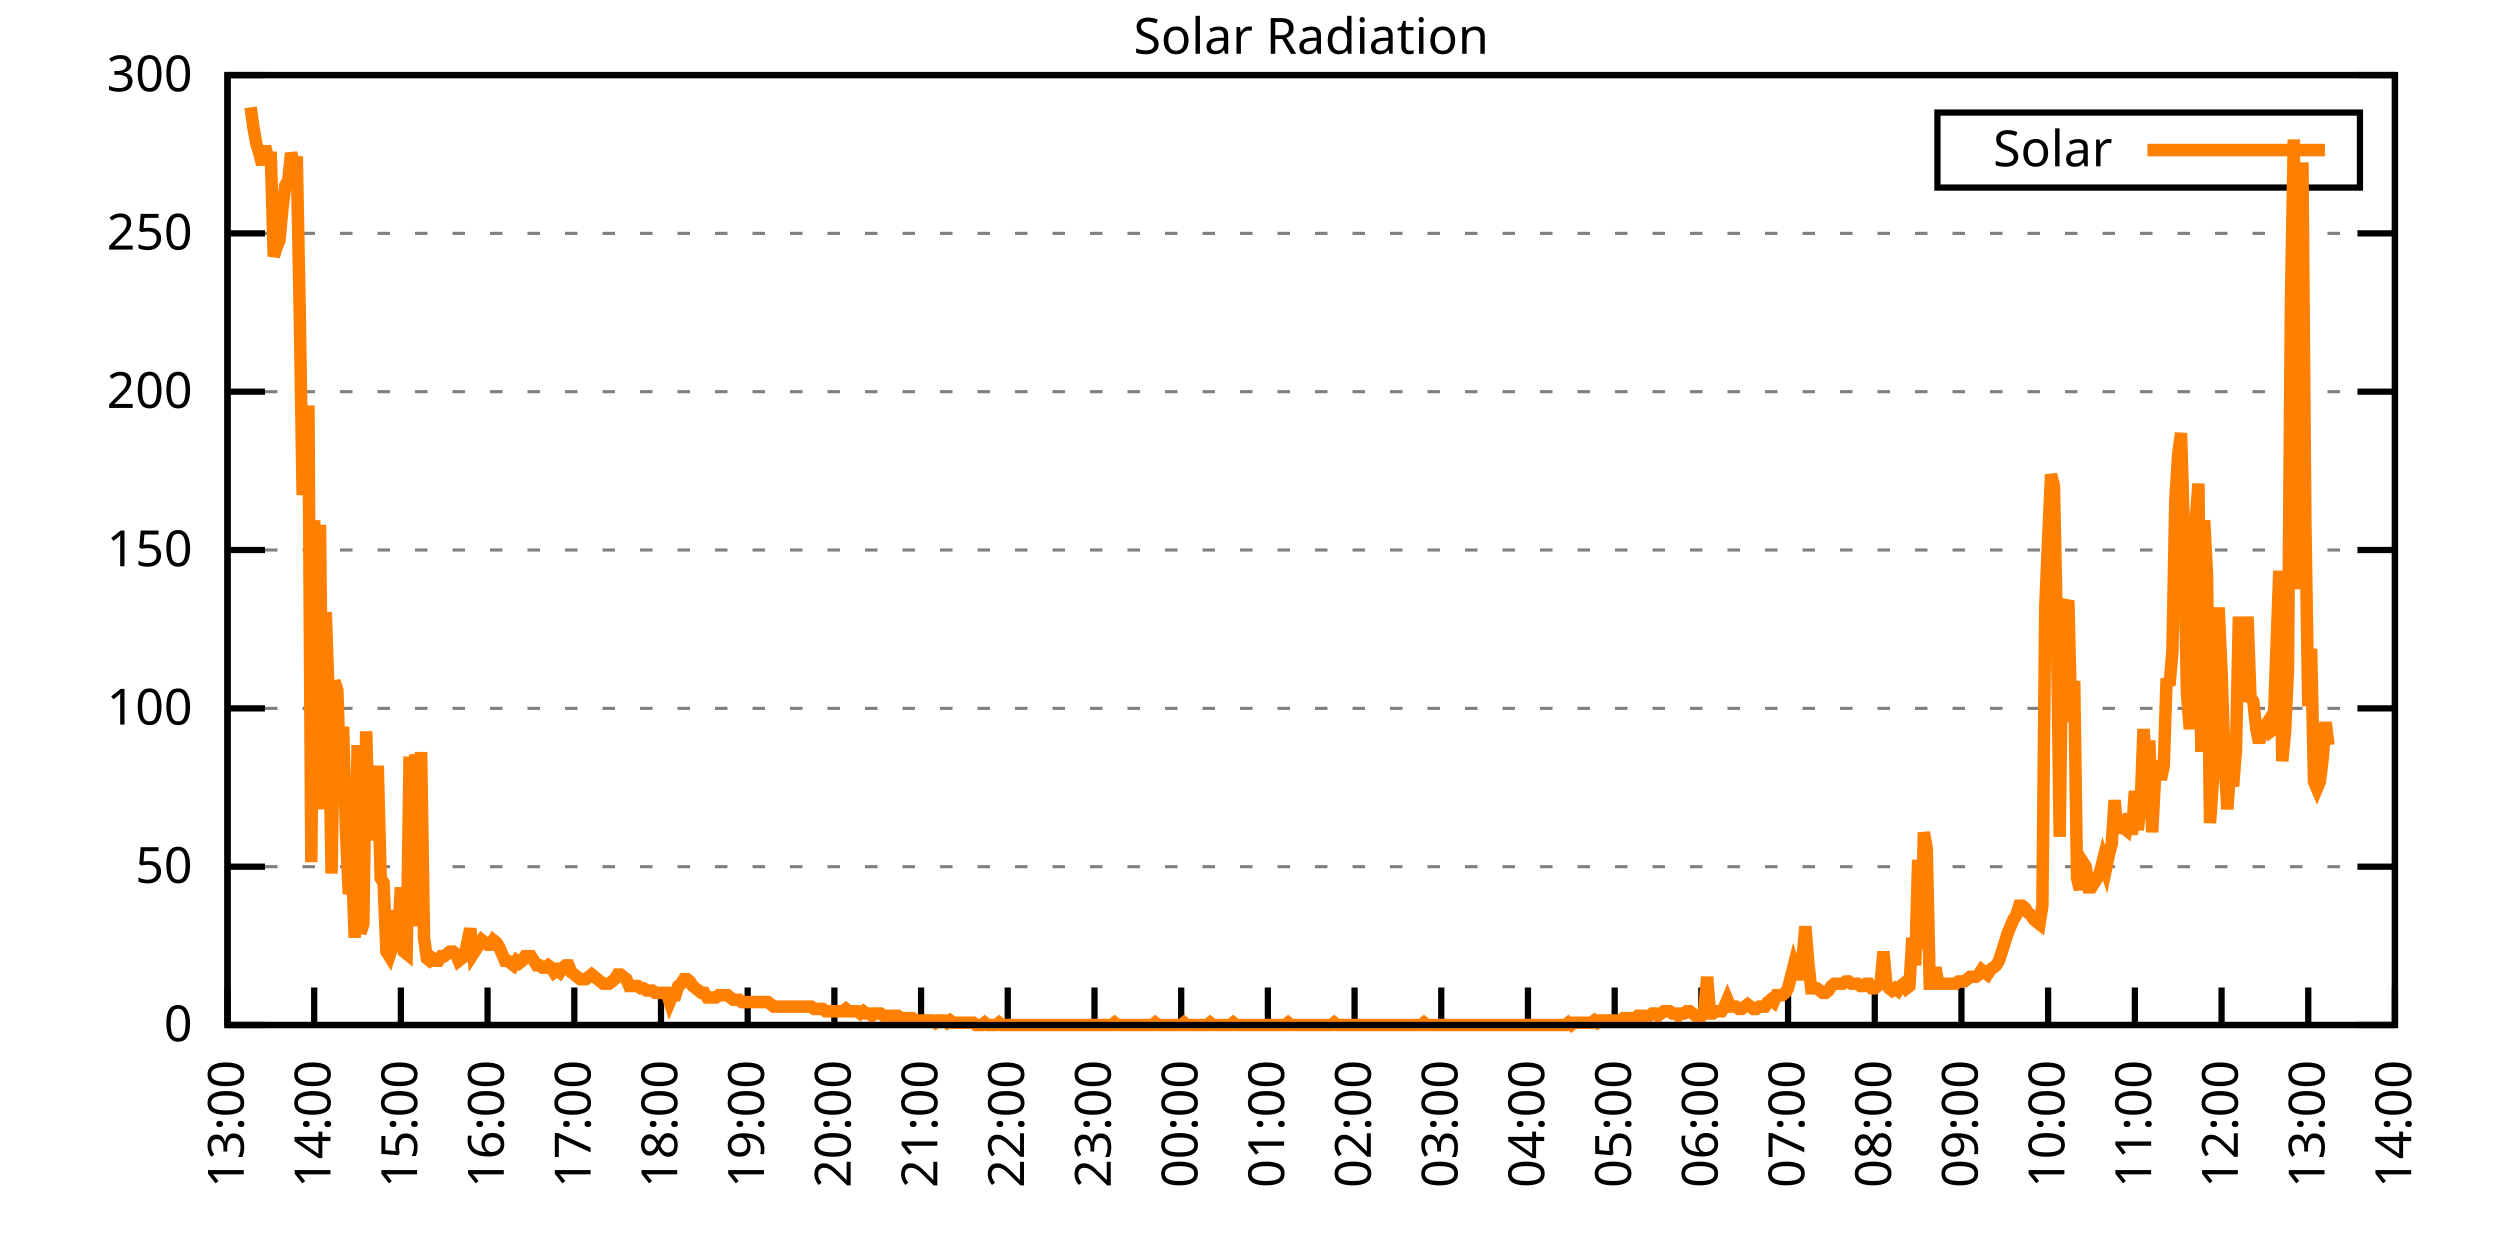
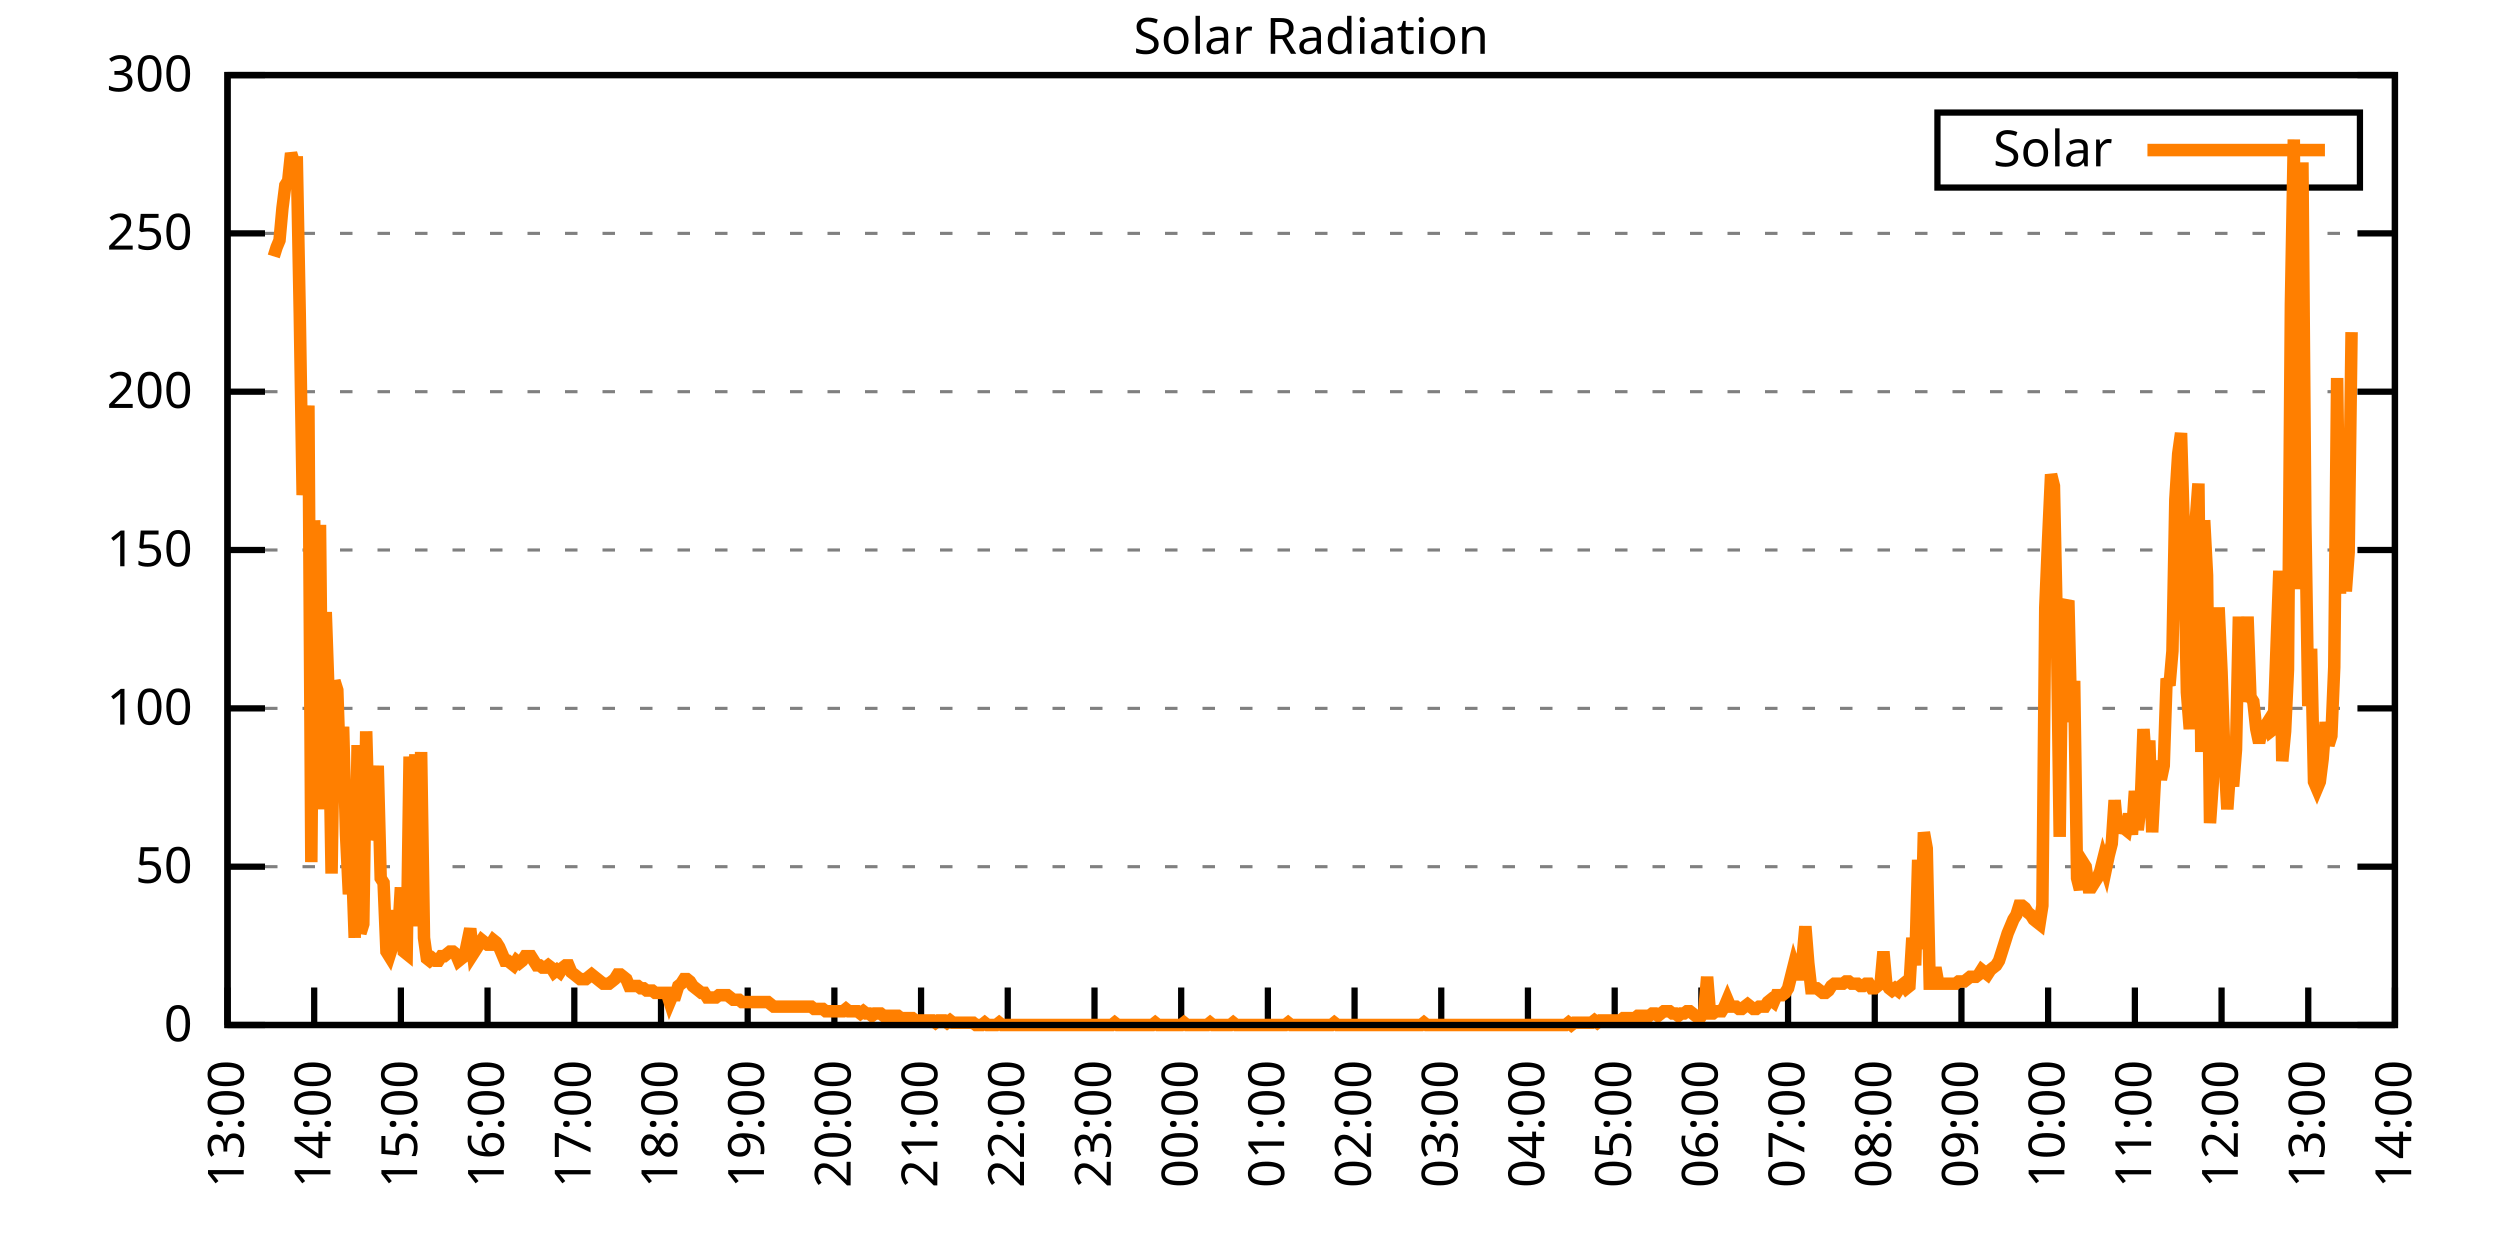
<svg xmlns="http://www.w3.org/2000/svg" xmlns:xlink="http://www.w3.org/1999/xlink" width="400" height="200" viewBox="0 0 400 200">
  <g id="gnuplot_canvas">
    <rect x="0" y="0" width="400" height="200" fill="none" />
    <defs>
      <circle id="gpDot" r="0.5" stroke-width="0.5" stroke="currentColor" />
      <path id="gpPt0" stroke-width="0.333" stroke="currentColor" d="M-1,0 h2 M0,-1 v2" />
      <path id="gpPt1" stroke-width="0.333" stroke="currentColor" d="M-1,-1 L1,1 M1,-1 L-1,1" />
      <path id="gpPt2" stroke-width="0.333" stroke="currentColor" d="M-1,0 L1,0 M0,-1 L0,1 M-1,-1 L1,1 M-1,1 L1,-1" />
      <rect id="gpPt3" stroke-width="0.333" stroke="currentColor" x="-1" y="-1" width="2" height="2" />
      <rect id="gpPt4" stroke-width="0.333" stroke="currentColor" fill="currentColor" x="-1" y="-1" width="2" height="2" />
      <circle id="gpPt5" stroke-width="0.333" stroke="currentColor" cx="0" cy="0" r="1" />
      <use xlink:href="#gpPt5" id="gpPt6" fill="currentColor" stroke="none" />
      <path id="gpPt7" stroke-width="0.333" stroke="currentColor" d="M0,-1.33 L-1.33,0.67 L1.33,0.67 z" />
      <use xlink:href="#gpPt7" id="gpPt8" fill="currentColor" stroke="none" />
      <use xlink:href="#gpPt7" id="gpPt9" stroke="currentColor" transform="rotate(180)" />
      <use xlink:href="#gpPt9" id="gpPt10" fill="currentColor" stroke="none" />
      <use xlink:href="#gpPt3" id="gpPt11" stroke="currentColor" transform="rotate(45)" />
      <use xlink:href="#gpPt11" id="gpPt12" fill="currentColor" stroke="none" />
      <path id="gpPt13" stroke-width="0.333" stroke="currentColor" d="M0,1.330 L1.265,0.411 L0.782,-1.067 L-0.782,-1.076 L-1.265,0.411 z" />
      <use xlink:href="#gpPt13" id="gpPt14" fill="currentColor" stroke="none" />
      <filter id="textbox" filterUnits="objectBoundingBox" x="0" y="0" height="1" width="1">
        <feFlood flood-color="white" flood-opacity="1" result="bgnd" />
        <feComposite in="SourceGraphic" in2="bgnd" operator="atop" />
      </filter>
      <filter id="greybox" filterUnits="objectBoundingBox" x="0" y="0" height="1" width="1">
        <feFlood flood-color="lightgrey" flood-opacity="1" result="grey" />
        <feComposite in="SourceGraphic" in2="grey" operator="atop" />
      </filter>
    </defs>
    <g fill="none" color="white" stroke="currentColor" stroke-width="1.00" stroke-linecap="butt" stroke-linejoin="miter">
</g>
    <g fill="none" color="black" stroke="currentColor" stroke-width="1.00" stroke-linecap="butt" stroke-linejoin="miter">
      <g stroke="none" shape-rendering="crispEdges">
        <polygon fill="rgb(255, 255, 255)" points="36.40,164.00 383.18,164.00 383.18,12.02 36.40,12.02 " />
      </g>
    </g>
    <g fill="none" color="black" stroke="currentColor" stroke-width="1.00" stroke-linecap="butt" stroke-linejoin="miter">
</g>
    <g fill="none" color="black" stroke="black" stroke-width="0.50" stroke-linecap="butt" stroke-linejoin="miter">
</g>
    <g fill="none" color="gray" stroke="currentColor" stroke-width="0.50" stroke-linecap="butt" stroke-linejoin="miter">
      <path stroke="gray" stroke-dasharray="2,4" class="gridline" d="M36.40,164.00 L383.19,164.00  " />
    </g>
    <g fill="none" color="gray" stroke="gray" stroke-width="1.00" stroke-linecap="butt" stroke-linejoin="miter">
</g>
    <g fill="none" color="black" stroke="currentColor" stroke-width="1.00" stroke-linecap="butt" stroke-linejoin="miter">
      <path stroke="black" d="M36.40,164.00 L42.40,164.00 M383.19,164.00 L377.19,164.00  " />
      <g transform="translate(30.80,166.60)" stroke="none" fill="black" font-family="Sans" font-size="8.00" text-anchor="end">
        <text>
          <tspan font-family="Sans"> 0</tspan>
        </text>
      </g>
    </g>
    <g fill="none" color="black" stroke="currentColor" stroke-width="1.00" stroke-linecap="butt" stroke-linejoin="miter">
</g>
    <g fill="none" color="black" stroke="black" stroke-width="0.50" stroke-linecap="butt" stroke-linejoin="miter">
</g>
    <g fill="none" color="gray" stroke="currentColor" stroke-width="0.50" stroke-linecap="butt" stroke-linejoin="miter">
      <path stroke="gray" stroke-dasharray="2,4" class="gridline" d="M36.40,138.67 L383.19,138.67  " />
    </g>
    <g fill="none" color="gray" stroke="gray" stroke-width="1.00" stroke-linecap="butt" stroke-linejoin="miter">
</g>
    <g fill="none" color="black" stroke="currentColor" stroke-width="1.00" stroke-linecap="butt" stroke-linejoin="miter">
      <path stroke="black" d="M36.40,138.67 L42.40,138.67 M383.19,138.67 L377.19,138.67  " />
      <g transform="translate(30.80,141.27)" stroke="none" fill="black" font-family="Sans" font-size="8.00" text-anchor="end">
        <text>
          <tspan font-family="Sans"> 50</tspan>
        </text>
      </g>
    </g>
    <g fill="none" color="black" stroke="currentColor" stroke-width="1.00" stroke-linecap="butt" stroke-linejoin="miter">
</g>
    <g fill="none" color="black" stroke="black" stroke-width="0.50" stroke-linecap="butt" stroke-linejoin="miter">
</g>
    <g fill="none" color="gray" stroke="currentColor" stroke-width="0.50" stroke-linecap="butt" stroke-linejoin="miter">
      <path stroke="gray" stroke-dasharray="2,4" class="gridline" d="M36.40,113.34 L383.19,113.34  " />
    </g>
    <g fill="none" color="gray" stroke="gray" stroke-width="1.00" stroke-linecap="butt" stroke-linejoin="miter">
</g>
    <g fill="none" color="black" stroke="currentColor" stroke-width="1.00" stroke-linecap="butt" stroke-linejoin="miter">
      <path stroke="black" d="M36.40,113.34 L42.40,113.34 M383.19,113.34 L377.19,113.34  " />
      <g transform="translate(30.80,115.94)" stroke="none" fill="black" font-family="Sans" font-size="8.00" text-anchor="end">
        <text>
          <tspan font-family="Sans"> 100</tspan>
        </text>
      </g>
    </g>
    <g fill="none" color="black" stroke="currentColor" stroke-width="1.00" stroke-linecap="butt" stroke-linejoin="miter">
</g>
    <g fill="none" color="black" stroke="black" stroke-width="0.50" stroke-linecap="butt" stroke-linejoin="miter">
</g>
    <g fill="none" color="gray" stroke="currentColor" stroke-width="0.50" stroke-linecap="butt" stroke-linejoin="miter">
      <path stroke="gray" stroke-dasharray="2,4" class="gridline" d="M36.40,88.00 L383.19,88.00  " />
    </g>
    <g fill="none" color="gray" stroke="gray" stroke-width="1.00" stroke-linecap="butt" stroke-linejoin="miter">
</g>
    <g fill="none" color="black" stroke="currentColor" stroke-width="1.00" stroke-linecap="butt" stroke-linejoin="miter">
      <path stroke="black" d="M36.40,88.00 L42.40,88.00 M383.19,88.00 L377.19,88.00  " />
      <g transform="translate(30.80,90.60)" stroke="none" fill="black" font-family="Sans" font-size="8.00" text-anchor="end">
        <text>
          <tspan font-family="Sans"> 150</tspan>
        </text>
      </g>
    </g>
    <g fill="none" color="black" stroke="currentColor" stroke-width="1.00" stroke-linecap="butt" stroke-linejoin="miter">
</g>
    <g fill="none" color="black" stroke="black" stroke-width="0.50" stroke-linecap="butt" stroke-linejoin="miter">
</g>
    <g fill="none" color="gray" stroke="currentColor" stroke-width="0.50" stroke-linecap="butt" stroke-linejoin="miter">
      <path stroke="gray" stroke-dasharray="2,4" class="gridline" d="M36.40,62.67 L383.19,62.67  " />
    </g>
    <g fill="none" color="gray" stroke="gray" stroke-width="1.00" stroke-linecap="butt" stroke-linejoin="miter">
</g>
    <g fill="none" color="black" stroke="currentColor" stroke-width="1.00" stroke-linecap="butt" stroke-linejoin="miter">
      <path stroke="black" d="M36.40,62.67 L42.40,62.67 M383.19,62.67 L377.19,62.67  " />
      <g transform="translate(30.80,65.27)" stroke="none" fill="black" font-family="Sans" font-size="8.00" text-anchor="end">
        <text>
          <tspan font-family="Sans"> 200</tspan>
        </text>
      </g>
    </g>
    <g fill="none" color="black" stroke="currentColor" stroke-width="1.00" stroke-linecap="butt" stroke-linejoin="miter">
</g>
    <g fill="none" color="black" stroke="black" stroke-width="0.50" stroke-linecap="butt" stroke-linejoin="miter">
</g>
    <g fill="none" color="gray" stroke="currentColor" stroke-width="0.50" stroke-linecap="butt" stroke-linejoin="miter">
      <path stroke="gray" stroke-dasharray="2,4" class="gridline" d="M36.40,37.34 L383.19,37.34  " />
    </g>
    <g fill="none" color="gray" stroke="gray" stroke-width="1.00" stroke-linecap="butt" stroke-linejoin="miter">
</g>
    <g fill="none" color="black" stroke="currentColor" stroke-width="1.00" stroke-linecap="butt" stroke-linejoin="miter">
      <path stroke="black" d="M36.40,37.34 L42.40,37.34 M383.19,37.34 L377.19,37.34  " />
      <g transform="translate(30.80,39.94)" stroke="none" fill="black" font-family="Sans" font-size="8.00" text-anchor="end">
        <text>
          <tspan font-family="Sans"> 250</tspan>
        </text>
      </g>
    </g>
    <g fill="none" color="black" stroke="currentColor" stroke-width="1.00" stroke-linecap="butt" stroke-linejoin="miter">
</g>
    <g fill="none" color="black" stroke="black" stroke-width="0.50" stroke-linecap="butt" stroke-linejoin="miter">
</g>
    <g fill="none" color="gray" stroke="currentColor" stroke-width="0.50" stroke-linecap="butt" stroke-linejoin="miter">
      <path stroke="gray" stroke-dasharray="2,4" class="gridline" d="M36.40,12.01 L383.19,12.01  " />
    </g>
    <g fill="none" color="gray" stroke="gray" stroke-width="1.00" stroke-linecap="butt" stroke-linejoin="miter">
</g>
    <g fill="none" color="black" stroke="currentColor" stroke-width="1.00" stroke-linecap="butt" stroke-linejoin="miter">
      <path stroke="black" d="M36.40,12.01 L42.40,12.01 M383.19,12.01 L377.19,12.01  " />
      <g transform="translate(30.80,14.61)" stroke="none" fill="black" font-family="Sans" font-size="8.00" text-anchor="end">
        <text>
          <tspan font-family="Sans"> 300</tspan>
        </text>
      </g>
    </g>
    <g fill="none" color="black" stroke="currentColor" stroke-width="1.00" stroke-linecap="butt" stroke-linejoin="miter">
      <path stroke="black" d="M36.40,164.00 L36.40,158.00  " />
      <g transform="translate(39.00,169.60) rotate(270.00)" stroke="none" fill="black" font-family="Sans" font-size="8.00" text-anchor="end">
        <text>
          <tspan font-family="Sans">13:00</tspan>
        </text>
      </g>
    </g>
    <g fill="none" color="black" stroke="currentColor" stroke-width="1.00" stroke-linecap="butt" stroke-linejoin="miter">
      <path stroke="black" d="M50.27,164.00 L50.27,158.00  " />
      <g transform="translate(52.87,169.60) rotate(270.00)" stroke="none" fill="black" font-family="Sans" font-size="8.00" text-anchor="end">
        <text>
          <tspan font-family="Sans">14:00</tspan>
        </text>
      </g>
    </g>
    <g fill="none" color="black" stroke="currentColor" stroke-width="1.00" stroke-linecap="butt" stroke-linejoin="miter">
      <path stroke="black" d="M64.14,164.00 L64.14,158.00  " />
      <g transform="translate(66.74,169.60) rotate(270.00)" stroke="none" fill="black" font-family="Sans" font-size="8.00" text-anchor="end">
        <text>
          <tspan font-family="Sans">15:00</tspan>
        </text>
      </g>
    </g>
    <g fill="none" color="black" stroke="currentColor" stroke-width="1.00" stroke-linecap="butt" stroke-linejoin="miter">
      <path stroke="black" d="M78.01,164.00 L78.01,158.00  " />
      <g transform="translate(80.61,169.60) rotate(270.00)" stroke="none" fill="black" font-family="Sans" font-size="8.00" text-anchor="end">
        <text>
          <tspan font-family="Sans">16:00</tspan>
        </text>
      </g>
    </g>
    <g fill="none" color="black" stroke="currentColor" stroke-width="1.00" stroke-linecap="butt" stroke-linejoin="miter">
      <path stroke="black" d="M91.89,164.00 L91.89,158.00  " />
      <g transform="translate(94.49,169.60) rotate(270.00)" stroke="none" fill="black" font-family="Sans" font-size="8.00" text-anchor="end">
        <text>
          <tspan font-family="Sans">17:00</tspan>
        </text>
      </g>
    </g>
    <g fill="none" color="black" stroke="currentColor" stroke-width="1.00" stroke-linecap="butt" stroke-linejoin="miter">
      <path stroke="black" d="M105.76,164.00 L105.76,158.00  " />
      <g transform="translate(108.36,169.60) rotate(270.00)" stroke="none" fill="black" font-family="Sans" font-size="8.00" text-anchor="end">
        <text>
          <tspan font-family="Sans">18:00</tspan>
        </text>
      </g>
    </g>
    <g fill="none" color="black" stroke="currentColor" stroke-width="1.00" stroke-linecap="butt" stroke-linejoin="miter">
      <path stroke="black" d="M119.63,164.00 L119.63,158.00  " />
      <g transform="translate(122.23,169.60) rotate(270.00)" stroke="none" fill="black" font-family="Sans" font-size="8.00" text-anchor="end">
        <text>
          <tspan font-family="Sans">19:00</tspan>
        </text>
      </g>
    </g>
    <g fill="none" color="black" stroke="currentColor" stroke-width="1.00" stroke-linecap="butt" stroke-linejoin="miter">
      <path stroke="black" d="M133.50,164.00 L133.50,158.00  " />
      <g transform="translate(136.10,169.60) rotate(270.00)" stroke="none" fill="black" font-family="Sans" font-size="8.00" text-anchor="end">
        <text>
          <tspan font-family="Sans">20:00</tspan>
        </text>
      </g>
    </g>
    <g fill="none" color="black" stroke="currentColor" stroke-width="1.00" stroke-linecap="butt" stroke-linejoin="miter">
      <path stroke="black" d="M147.37,164.00 L147.37,158.00  " />
      <g transform="translate(149.97,169.60) rotate(270.00)" stroke="none" fill="black" font-family="Sans" font-size="8.00" text-anchor="end">
        <text>
          <tspan font-family="Sans">21:00</tspan>
        </text>
      </g>
    </g>
    <g fill="none" color="black" stroke="currentColor" stroke-width="1.00" stroke-linecap="butt" stroke-linejoin="miter">
      <path stroke="black" d="M161.24,164.00 L161.24,158.00  " />
      <g transform="translate(163.84,169.60) rotate(270.00)" stroke="none" fill="black" font-family="Sans" font-size="8.00" text-anchor="end">
        <text>
          <tspan font-family="Sans">22:00</tspan>
        </text>
      </g>
    </g>
    <g fill="none" color="black" stroke="currentColor" stroke-width="1.00" stroke-linecap="butt" stroke-linejoin="miter">
      <path stroke="black" d="M175.12,164.00 L175.12,158.00  " />
      <g transform="translate(177.72,169.60) rotate(270.00)" stroke="none" fill="black" font-family="Sans" font-size="8.00" text-anchor="end">
        <text>
          <tspan font-family="Sans">23:00</tspan>
        </text>
      </g>
    </g>
    <g fill="none" color="black" stroke="currentColor" stroke-width="1.00" stroke-linecap="butt" stroke-linejoin="miter">
      <path stroke="black" d="M188.99,164.00 L188.99,158.00  " />
      <g transform="translate(191.59,169.60) rotate(270.00)" stroke="none" fill="black" font-family="Sans" font-size="8.00" text-anchor="end">
        <text>
          <tspan font-family="Sans">00:00</tspan>
        </text>
      </g>
    </g>
    <g fill="none" color="black" stroke="currentColor" stroke-width="1.00" stroke-linecap="butt" stroke-linejoin="miter">
      <path stroke="black" d="M202.86,164.00 L202.86,158.00  " />
      <g transform="translate(205.46,169.60) rotate(270.00)" stroke="none" fill="black" font-family="Sans" font-size="8.00" text-anchor="end">
        <text>
          <tspan font-family="Sans">01:00</tspan>
        </text>
      </g>
    </g>
    <g fill="none" color="black" stroke="currentColor" stroke-width="1.00" stroke-linecap="butt" stroke-linejoin="miter">
      <path stroke="black" d="M216.73,164.00 L216.73,158.00  " />
      <g transform="translate(219.33,169.60) rotate(270.00)" stroke="none" fill="black" font-family="Sans" font-size="8.00" text-anchor="end">
        <text>
          <tspan font-family="Sans">02:00</tspan>
        </text>
      </g>
    </g>
    <g fill="none" color="black" stroke="currentColor" stroke-width="1.00" stroke-linecap="butt" stroke-linejoin="miter">
      <path stroke="black" d="M230.60,164.00 L230.60,158.00  " />
      <g transform="translate(233.20,169.60) rotate(270.00)" stroke="none" fill="black" font-family="Sans" font-size="8.00" text-anchor="end">
        <text>
          <tspan font-family="Sans">03:00</tspan>
        </text>
      </g>
    </g>
    <g fill="none" color="black" stroke="currentColor" stroke-width="1.00" stroke-linecap="butt" stroke-linejoin="miter">
      <path stroke="black" d="M244.47,164.00 L244.47,158.00  " />
      <g transform="translate(247.07,169.60) rotate(270.00)" stroke="none" fill="black" font-family="Sans" font-size="8.00" text-anchor="end">
        <text>
          <tspan font-family="Sans">04:00</tspan>
        </text>
      </g>
    </g>
    <g fill="none" color="black" stroke="currentColor" stroke-width="1.00" stroke-linecap="butt" stroke-linejoin="miter">
      <path stroke="black" d="M258.35,164.00 L258.35,158.00  " />
      <g transform="translate(260.95,169.60) rotate(270.00)" stroke="none" fill="black" font-family="Sans" font-size="8.00" text-anchor="end">
        <text>
          <tspan font-family="Sans">05:00</tspan>
        </text>
      </g>
    </g>
    <g fill="none" color="black" stroke="currentColor" stroke-width="1.00" stroke-linecap="butt" stroke-linejoin="miter">
      <path stroke="black" d="M272.22,164.00 L272.22,158.00  " />
      <g transform="translate(274.82,169.60) rotate(270.00)" stroke="none" fill="black" font-family="Sans" font-size="8.00" text-anchor="end">
        <text>
          <tspan font-family="Sans">06:00</tspan>
        </text>
      </g>
    </g>
    <g fill="none" color="black" stroke="currentColor" stroke-width="1.00" stroke-linecap="butt" stroke-linejoin="miter">
      <path stroke="black" d="M286.09,164.00 L286.09,158.00  " />
      <g transform="translate(288.69,169.60) rotate(270.00)" stroke="none" fill="black" font-family="Sans" font-size="8.00" text-anchor="end">
        <text>
          <tspan font-family="Sans">07:00</tspan>
        </text>
      </g>
    </g>
    <g fill="none" color="black" stroke="currentColor" stroke-width="1.00" stroke-linecap="butt" stroke-linejoin="miter">
      <path stroke="black" d="M299.96,164.00 L299.96,158.00  " />
      <g transform="translate(302.56,169.60) rotate(270.00)" stroke="none" fill="black" font-family="Sans" font-size="8.00" text-anchor="end">
        <text>
          <tspan font-family="Sans">08:00</tspan>
        </text>
      </g>
    </g>
    <g fill="none" color="black" stroke="currentColor" stroke-width="1.00" stroke-linecap="butt" stroke-linejoin="miter">
      <path stroke="black" d="M313.83,164.00 L313.83,158.00  " />
      <g transform="translate(316.43,169.60) rotate(270.00)" stroke="none" fill="black" font-family="Sans" font-size="8.00" text-anchor="end">
        <text>
          <tspan font-family="Sans">09:00</tspan>
        </text>
      </g>
    </g>
    <g fill="none" color="black" stroke="currentColor" stroke-width="1.00" stroke-linecap="butt" stroke-linejoin="miter">
      <path stroke="black" d="M327.70,164.00 L327.70,158.00  " />
      <g transform="translate(330.30,169.60) rotate(270.00)" stroke="none" fill="black" font-family="Sans" font-size="8.00" text-anchor="end">
        <text>
          <tspan font-family="Sans">10:00</tspan>
        </text>
      </g>
    </g>
    <g fill="none" color="black" stroke="currentColor" stroke-width="1.00" stroke-linecap="butt" stroke-linejoin="miter">
      <path stroke="black" d="M341.58,164.00 L341.58,158.00  " />
      <g transform="translate(344.18,169.60) rotate(270.00)" stroke="none" fill="black" font-family="Sans" font-size="8.00" text-anchor="end">
        <text>
          <tspan font-family="Sans">11:00</tspan>
        </text>
      </g>
    </g>
    <g fill="none" color="black" stroke="currentColor" stroke-width="1.00" stroke-linecap="butt" stroke-linejoin="miter">
      <path stroke="black" d="M355.45,164.00 L355.45,158.00  " />
      <g transform="translate(358.05,169.60) rotate(270.00)" stroke="none" fill="black" font-family="Sans" font-size="8.00" text-anchor="end">
        <text>
          <tspan font-family="Sans">12:00</tspan>
        </text>
      </g>
    </g>
    <g fill="none" color="black" stroke="currentColor" stroke-width="1.00" stroke-linecap="butt" stroke-linejoin="miter">
      <path stroke="black" d="M369.32,164.00 L369.32,158.00  " />
      <g transform="translate(371.92,169.60) rotate(270.00)" stroke="none" fill="black" font-family="Sans" font-size="8.00" text-anchor="end">
        <text>
          <tspan font-family="Sans">13:00</tspan>
        </text>
      </g>
    </g>
    <g fill="none" color="black" stroke="currentColor" stroke-width="1.00" stroke-linecap="butt" stroke-linejoin="miter">
      <path stroke="black" d="M383.19,164.00 L383.19,158.00  " />
      <g transform="translate(385.79,169.60) rotate(270.00)" stroke="none" fill="black" font-family="Sans" font-size="8.00" text-anchor="end">
        <text>
          <tspan font-family="Sans">14:00</tspan>
        </text>
      </g>
    </g>
    <g fill="none" color="black" stroke="currentColor" stroke-width="1.00" stroke-linecap="butt" stroke-linejoin="miter">
</g>
    <g fill="none" color="black" stroke="currentColor" stroke-width="1.00" stroke-linecap="butt" stroke-linejoin="miter">
      <path stroke="black" d="M36.40,12.01 L36.40,164.00 L383.19,164.00 L383.19,12.01 L36.40,12.01 Z  " />
    </g>
    <g fill="none" color="black" stroke="currentColor" stroke-width="1.00" stroke-linecap="butt" stroke-linejoin="miter">
</g>
    <g fill="none" color="black" stroke="currentColor" stroke-width="1.00" stroke-linecap="butt" stroke-linejoin="miter">
      <path stroke="black" d="M309.99,30.01 L309.99,18.01 L377.59,18.01 L377.59,30.01 L309.99,30.01 Z  " />
    </g>
    <g id="Solar_Radiation_plot_1">
      <g fill="none" color="white" stroke="black" stroke-width="2.00" stroke-linecap="butt" stroke-linejoin="miter">
</g>
      <g fill="none" color="black" stroke="currentColor" stroke-width="2.00" stroke-linecap="butt" stroke-linejoin="miter">
        <g transform="translate(337.99,26.61)" stroke="none" fill="black" font-family="Sans" font-size="8.00" text-anchor="end">
          <text>
            <tspan font-family="Sans">Solar</tspan>
          </text>
        </g>
      </g>
      <g fill="none" color="black" stroke="currentColor" stroke-width="2.00" stroke-linecap="butt" stroke-linejoin="miter">
-         <path stroke="rgb(255, 127,   0)" d="M343.59,24.01 L371.99,24.01 M40.10,17.17 L40.56,20.47 L41.02,23.04 L41.49,24.51 L41.95,26.35 L42.41,23.41   L42.87,25.25 L43.34,25.25 L43.80,41.03 L44.26,39.56 L44.72,38.46 L45.19,33.32 L45.65,29.65 L46.11,28.92   L46.57,24.51 L47.03,25.98 L47.50,25.98 L47.96,50.21 L48.42,79.21 L48.88,73.33 L49.35,64.89 L49.81,137.94   L50.27,83.24 L50.73,113.34 L51.20,83.98 L51.66,129.49 L52.12,97.93 L52.58,111.14 L53.05,139.77 L53.51,108.94   L53.97,110.41 L54.43,124.36 L54.90,116.28 L55.36,133.53 L55.82,143.08 L56.28,136.84 L56.75,150.05 L57.21,119.22   L57.67,149.32 L58.13,147.85 L58.59,117.01 L59.06,134.27 L59.52,132.80 L59.98,129.86 L60.44,122.52 L60.91,140.51   L61.37,141.24 L61.83,152.25 L62.29,152.99 L62.76,151.52 L63.22,145.65 L63.68,150.05 L64.14,141.98 L64.61,152.25   L65.07,152.62 L65.53,121.05 L65.99,136.10 L66.46,120.69 L66.92,148.22 L67.38,120.32 L67.84,150.05 L68.30,153.35   L68.77,153.72 L69.23,153.35 L69.69,153.72 L70.15,153.72 L70.62,152.99 L71.08,152.99 L71.54,152.62 L72.00,152.25   L72.47,152.25 L72.93,152.62 L73.39,153.72 L73.85,153.35 L74.32,152.99 L74.78,150.79 L75.24,148.58 L75.70,152.62   L76.17,151.89 L76.63,151.15 L77.09,150.42 L77.55,150.79 L78.01,151.15 L78.48,151.15 L78.94,150.42 L79.40,150.79   L79.86,151.52 L80.33,152.62 L80.79,153.72 L81.25,153.72 L81.71,154.09 L82.18,154.46 L82.64,153.72 L83.10,154.09   L83.56,153.72 L84.03,152.99 L84.49,152.99 L84.95,152.99 L85.41,153.72 L85.88,154.46 L86.34,154.46 L86.80,154.82   L87.26,154.82 L87.72,154.46 L88.19,154.82 L88.65,155.56 L89.11,155.19 L89.57,155.56 L90.04,154.82 L90.50,154.46   L90.96,154.46 L91.42,155.56 L91.89,155.92 L92.35,156.29 L92.81,156.66 L93.27,156.66 L93.74,156.66 L94.20,156.29   L94.66,155.92 L95.12,156.29 L95.59,156.66 L96.05,157.03 L96.51,157.39 L96.97,157.39 L97.44,157.39 L97.90,157.03   L98.36,156.66 L98.82,155.92 L99.28,155.92 L99.75,156.29 L100.21,156.66 L100.67,157.76 L101.13,157.76 L101.60,157.76   L102.06,157.76 L102.52,158.13 L102.98,158.13 L103.45,158.49 L103.91,158.49 L104.37,158.49 L104.83,158.86 L105.30,158.86   L105.76,158.86 L106.22,158.86 L106.68,158.86 L107.15,160.33 L107.61,159.23 L108.07,159.23 L108.53,157.76 L108.99,157.39   L109.46,156.66 L109.92,156.66 L110.38,157.03 L110.84,157.76 L111.31,158.13 L111.77,158.49 L112.23,158.86 L112.69,158.86   L113.16,159.60 L113.62,159.60 L114.08,159.60 L114.54,159.60 L115.01,159.23 L115.47,159.23 L115.93,159.23 L116.39,159.23   L116.86,159.60 L117.32,159.96 L117.78,159.96 L118.24,159.96 L118.70,160.33 L119.17,160.33 L119.63,160.33 L120.09,160.33   L120.55,160.33 L121.02,160.33 L121.48,160.33 L121.94,160.33 L122.40,160.33 L122.87,160.33 L123.33,160.70 L123.79,161.06   L124.25,161.06 L124.72,161.06 L125.18,161.06 L125.64,161.06 L126.10,161.06 L126.57,161.06 L127.03,161.06 L127.49,161.06   L127.95,161.06 L128.41,161.06 L128.88,161.06 L129.34,161.06 L129.80,161.06 L130.26,161.43 L130.73,161.43 L131.19,161.43   L131.65,161.43 L132.11,161.80 L132.58,161.80 L133.04,161.80 L133.50,161.80 L133.96,161.80 L134.43,161.80 L134.89,161.80   L135.35,161.43 L135.81,161.80 L136.28,161.80 L136.74,161.80 L137.20,161.80 L137.66,162.16 L138.13,161.80 L138.59,162.16   L139.05,162.16 L139.51,162.53 L139.97,162.16 L140.44,162.16 L140.90,162.16 L141.36,162.53 L141.82,162.53 L142.29,162.53   L142.75,162.53 L143.21,162.53 L143.67,162.53 L144.14,162.90 L144.60,162.90 L145.06,162.90 L145.52,162.90 L145.99,162.90   L146.45,163.27 L146.91,163.27 L147.37,163.27 L147.84,163.27 L148.30,163.27 L148.76,163.27 L149.22,163.27 L149.68,163.63   L150.15,163.27 L150.61,163.27 L151.07,163.27 L151.53,163.63 L152.00,163.27 L152.46,163.63 L152.92,163.63 L153.38,163.63   L153.85,163.63 L154.31,163.63 L154.77,163.63 L155.23,163.63 L155.70,163.63 L156.16,164.00 L156.62,164.00 L157.08,164.00   L157.55,163.63 L158.01,164.00 L158.47,164.00 L158.93,164.00 L159.39,164.00 L159.86,163.63 L160.32,164.00 L160.78,164.00   L161.24,164.00 L161.71,164.00 L162.17,164.00 L162.63,164.00 L163.09,164.00 L163.56,164.00 L164.02,164.00 L164.48,164.00   L164.94,164.00 L165.41,164.00 L165.87,164.00 L166.33,164.00 L166.79,164.00 L167.26,164.00 L167.72,164.00 L168.18,164.00   L168.64,164.00 L169.10,164.00 L169.57,164.00 L170.03,164.00 L170.49,164.00 L170.95,164.00 L171.42,164.00 L171.88,164.00   L172.34,164.00 L172.80,164.00 L173.27,164.00 L173.73,164.00 L174.19,164.00 L174.65,164.00 L175.12,164.00 L175.58,164.00   L176.04,164.00 L176.50,164.00 L176.97,164.00 L177.43,164.00 L177.89,164.00 L178.35,163.63 L178.82,164.00 L179.28,164.00   L179.74,164.00 L180.20,164.00 L180.66,164.00 L181.13,164.00 L181.59,164.00 L182.05,164.00 L182.51,164.00 L182.98,164.00   L183.44,164.00 L183.90,164.00 L184.36,164.00 L184.83,163.63 L185.29,164.00 L185.75,164.00 L186.21,164.00 L186.68,164.00   L187.14,164.00 L187.60,164.00 L188.06,164.00 L188.53,164.00 L188.99,164.00 L189.45,163.63 L189.91,164.00 L190.37,164.00   L190.84,164.00 L191.30,164.00 L191.76,164.00 L192.22,164.00 L192.69,164.00 L193.15,164.00 L193.61,163.63 L194.07,164.00   L194.54,164.00 L195.00,164.00 L195.46,164.00 L195.92,164.00 L196.39,164.00 L196.85,164.00 L197.31,163.63 L197.77,164.00   L198.24,164.00 L198.70,164.00 L199.16,164.00 L199.62,164.00 L200.08,164.00 L200.55,164.00 L201.01,164.00 L201.47,164.00   L201.93,164.00 L202.40,164.00 L202.86,164.00 L203.32,164.00 L203.78,164.00 L204.25,164.00 L204.71,164.00 L205.17,164.00   L205.63,164.00 L206.10,163.63 L206.56,164.00 L207.02,164.00 L207.48,164.00 L207.95,164.00 L208.41,164.00 L208.87,164.00   L209.33,164.00 L209.80,164.00 L210.26,164.00 L210.72,164.00 L211.18,164.00 L211.64,164.00 L212.11,164.00 L212.57,164.00   L213.03,164.00 L213.49,163.63 L213.96,164.00 L214.42,164.00 L214.88,164.00 L215.34,164.00 L215.81,164.00 L216.27,164.00   L216.73,164.00 L217.19,164.00 L217.66,164.00 L218.12,164.00 L218.58,164.00 L219.04,164.00 L219.51,164.00 L219.97,164.00   L220.43,164.00 L220.89,164.00 L221.35,164.00 L221.82,164.00 L222.28,164.00 L222.74,164.00 L223.20,164.00 L223.67,164.00   L224.13,164.00 L224.59,164.00 L225.05,164.00 L225.52,164.00 L225.98,164.00 L226.44,164.00 L226.90,164.00 L227.37,164.00   L227.83,163.63 L228.29,164.00 L228.75,164.00 L229.22,164.00 L229.68,164.00 L230.14,164.00 L230.60,164.00 L231.06,164.00   L231.53,164.00 L231.99,164.00 L232.45,164.00 L232.91,164.00 L233.38,164.00 L233.84,164.00 L234.30,164.00 L234.76,164.00   L235.23,164.00 L235.69,164.00 L236.15,164.00 L236.61,164.00 L237.08,164.00 L237.54,164.00 L238.00,164.00 L238.46,164.00   L238.93,164.00 L239.39,164.00 L239.85,164.00 L240.31,164.00 L240.77,164.00 L241.24,164.00 L241.70,164.00 L242.16,164.00   L242.62,164.00 L243.09,164.00 L243.55,164.00 L244.01,164.00 L244.47,164.00 L244.94,164.00 L245.40,164.00 L245.86,164.00   L246.32,164.00 L246.79,164.00 L247.25,164.00 L247.71,164.00 L248.17,164.00 L248.64,164.00 L249.10,164.00 L249.56,164.00   L250.02,164.00 L250.49,164.00 L250.95,163.63 L251.41,164.00 L251.87,163.63 L252.33,163.63 L252.80,163.63 L253.26,163.63   L253.72,163.63 L254.18,163.63 L254.65,163.63 L255.11,163.27 L255.57,163.63 L256.03,163.27 L256.50,163.27 L256.96,163.27   L257.42,163.27 L257.88,163.27 L258.35,163.27 L258.81,163.27 L259.27,163.27 L259.73,162.90 L260.20,162.90 L260.66,162.90   L261.12,162.90 L261.58,162.90 L262.04,162.53 L262.51,162.53 L262.97,162.53 L263.43,162.53 L263.89,162.53 L264.36,162.16   L264.82,162.16 L265.28,162.53 L265.74,162.16 L266.21,161.80 L266.67,161.80 L267.13,161.80 L267.59,162.16 L268.06,162.16   L268.52,162.53 L268.98,162.16 L269.44,162.16 L269.91,161.80 L270.37,161.80 L270.83,162.16 L271.29,162.53 L271.75,162.53   L272.22,162.53 L272.68,161.80 L273.14,156.29 L273.60,162.16 L274.07,162.16 L274.53,161.80 L274.99,161.80 L275.45,161.80   L275.92,161.06 L276.38,159.96 L276.84,161.06 L277.30,161.06 L277.77,161.06 L278.23,161.43 L278.69,161.43 L279.15,161.06   L279.62,160.70 L280.08,161.06 L280.54,161.43 L281.00,161.43 L281.46,161.06 L281.93,161.06 L282.39,161.06 L282.85,160.33   L283.31,159.96 L283.78,160.33 L284.24,159.23 L284.70,159.23 L285.16,159.23 L285.63,158.86 L286.09,158.13 L286.55,156.29   L287.01,154.46 L287.48,155.92 L287.94,155.92 L288.40,153.35 L288.86,148.22 L289.33,154.09 L289.79,158.13 L290.25,158.13   L290.71,158.13 L291.18,158.49 L291.64,158.86 L292.10,158.86 L292.56,158.49 L293.02,157.76 L293.49,157.39 L293.95,157.39   L294.41,157.39 L294.87,157.39 L295.34,157.03 L295.80,157.03 L296.26,157.39 L296.72,157.39 L297.19,157.39 L297.65,157.76   L298.11,157.76 L298.57,157.39 L299.04,157.39 L299.50,158.13 L299.96,158.13 L300.42,157.76 L300.89,157.39 L301.35,152.25   L301.81,157.39 L302.27,158.13 L302.73,158.49 L303.20,158.13 L303.66,158.49 L304.12,157.76 L304.58,157.39 L305.05,158.13   L305.51,157.76 L305.97,150.05 L306.43,154.46 L306.90,137.57 L307.36,151.89 L307.82,133.17 L308.28,135.74 L308.75,157.39   L309.21,157.39 L309.67,154.82 L310.13,157.39 L310.60,157.39 L311.06,157.39 L311.52,157.39 L311.98,157.39 L312.44,157.39   L312.91,157.39 L313.37,157.03 L313.83,157.03 L314.29,157.03 L314.76,156.66 L315.22,156.29 L315.68,156.29 L316.14,156.29   L316.61,155.92 L317.07,155.19 L317.53,155.56 L317.99,155.92 L318.46,155.19 L318.92,154.82 L319.38,154.46 L319.84,153.72   L320.31,152.25 L320.77,150.79 L321.23,149.32 L321.69,148.22 L322.15,147.11 L322.62,146.38 L323.08,144.91 L323.54,144.91   L324.00,145.28 L324.47,146.01 L324.93,146.38 L325.39,147.11 L325.85,147.48 L326.32,147.85 L326.78,144.91 L327.24,97.19   L327.70,86.18 L328.17,75.90 L328.63,77.74 L329.09,99.76 L329.55,133.90 L330.02,97.19 L330.48,97.19 L330.94,96.09   L331.40,115.55 L331.87,108.94 L332.33,140.51 L332.79,142.34 L333.25,137.94 L333.71,138.67 L334.18,141.98 L334.64,141.98   L335.10,141.24 L335.56,140.51 L336.03,139.41 L336.49,137.57 L336.95,139.04 L337.41,136.84 L337.88,135.00 L338.34,128.03   L338.80,133.17 L339.26,132.06 L339.73,132.43 L340.19,132.80 L340.65,130.23 L341.11,133.53 L341.58,126.56 L342.04,132.80   L342.50,128.76 L342.96,116.65 L343.42,123.25 L343.89,118.48 L344.35,133.17 L344.81,124.36 L345.27,121.79 L345.74,124.72   L346.20,122.52 L346.66,108.57 L347.12,109.67 L347.59,104.17 L348.05,79.94 L348.51,72.60 L348.97,69.29 L349.44,85.45   L349.90,110.77 L350.36,116.65 L350.82,108.94 L351.29,83.61 L351.75,77.37 L352.21,120.32 L352.67,83.24 L353.13,92.05   L353.60,131.70 L354.06,125.09 L354.52,110.04 L354.98,97.19 L355.45,107.47 L355.91,121.05 L356.37,129.49 L356.83,122.89   L357.30,125.82 L357.76,119.95 L358.22,98.66 L358.68,112.24 L359.15,109.31 L359.61,98.66 L360.07,111.51 L360.53,112.24   L361.00,116.65 L361.46,118.85 L361.92,116.65 L362.38,116.28 L362.84,115.55 L363.31,117.01 L363.77,116.65 L364.23,103.80   L364.69,91.32 L365.16,121.79 L365.62,117.01 L366.08,107.10 L366.54,48.74 L367.01,22.31 L367.47,94.26 L367.93,81.78   L368.39,25.98 L368.86,83.61 L369.32,112.98 L369.78,103.80 L370.24,125.09 L370.71,126.19 L371.17,125.09 L371.63,121.42   L372.09,115.55 L372.56,119.22  " />
+         <path stroke="rgb(255, 127,   0)" d="M343.59,24.01 L371.99,24.01 M43.80,41.03 L44.26,39.56 L44.72,38.46 L45.19,33.32 L45.65,29.65 L46.11,28.92   L46.57,24.51 L47.03,25.98 L47.50,25.98 L47.96,50.21 L48.42,79.21 L48.88,73.33 L49.35,64.89 L49.81,137.94   L50.27,83.24 L50.73,113.34 L51.20,83.98 L51.66,129.49 L52.12,97.93 L52.58,111.14 L53.05,139.77 L53.51,108.94   L53.97,110.41 L54.43,124.36 L54.90,116.28 L55.36,133.53 L55.82,143.08 L56.28,136.84 L56.75,150.05 L57.21,119.22   L57.67,149.32 L58.13,147.85 L58.59,117.01 L59.06,134.27 L59.52,132.80 L59.98,129.86 L60.44,122.52 L60.91,140.51   L61.37,141.24 L61.83,152.25 L62.29,152.99 L62.76,151.52 L63.22,145.65 L63.68,150.05 L64.14,141.98 L64.61,152.25   L65.07,152.62 L65.53,121.05 L65.99,136.10 L66.46,120.69 L66.92,148.22 L67.38,120.32 L67.84,150.05 L68.30,153.35   L68.77,153.72 L69.23,153.35 L69.69,153.72 L70.15,153.72 L70.62,152.99 L71.08,152.99 L71.54,152.62 L72.00,152.25   L72.47,152.25 L72.93,152.62 L73.39,153.72 L73.85,153.35 L74.32,152.99 L74.78,150.79 L75.24,148.58 L75.70,152.62   L76.17,151.89 L76.63,151.15 L77.09,150.42 L77.55,150.79 L78.01,151.15 L78.48,151.15 L78.94,150.42 L79.40,150.79   L79.86,151.52 L80.33,152.62 L80.79,153.72 L81.25,153.72 L81.71,154.09 L82.18,154.46 L82.64,153.72 L83.10,154.09   L83.56,153.72 L84.03,152.99 L84.49,152.99 L84.95,152.99 L85.41,153.72 L85.88,154.46 L86.34,154.46 L86.80,154.82   L87.26,154.82 L87.72,154.46 L88.19,154.82 L88.65,155.56 L89.11,155.19 L89.57,155.56 L90.04,154.82 L90.50,154.46   L90.96,154.46 L91.42,155.56 L91.89,155.92 L92.35,156.29 L92.81,156.66 L93.27,156.66 L93.74,156.66 L94.20,156.29   L94.66,155.92 L95.12,156.29 L95.59,156.66 L96.05,157.03 L96.51,157.39 L96.97,157.39 L97.44,157.39 L97.90,157.03   L98.36,156.66 L98.82,155.92 L99.28,155.92 L99.75,156.29 L100.21,156.66 L100.67,157.76 L101.13,157.76 L101.60,157.76   L102.06,157.76 L102.52,158.13 L102.98,158.13 L103.45,158.49 L103.91,158.49 L104.37,158.49 L104.83,158.86 L105.30,158.86   L105.76,158.86 L106.22,158.86 L106.68,158.86 L107.15,160.33 L107.61,159.23 L108.07,159.23 L108.53,157.76 L108.99,157.39   L109.46,156.66 L109.92,156.66 L110.38,157.03 L110.84,157.76 L111.31,158.13 L111.77,158.49 L112.23,158.86 L112.69,158.86   L113.16,159.60 L113.62,159.60 L114.08,159.60 L114.54,159.60 L115.01,159.23 L115.47,159.23 L115.93,159.23 L116.39,159.23   L116.86,159.60 L117.32,159.96 L117.78,159.96 L118.24,159.96 L118.70,160.33 L119.17,160.33 L119.63,160.33 L120.09,160.33   L120.55,160.33 L121.02,160.33 L121.48,160.33 L121.94,160.33 L122.40,160.33 L122.87,160.33 L123.33,160.70 L123.79,161.06   L124.25,161.06 L124.72,161.06 L125.18,161.06 L125.64,161.06 L126.10,161.06 L126.57,161.06 L127.03,161.06 L127.49,161.06   L127.95,161.06 L128.41,161.06 L128.88,161.06 L129.34,161.06 L129.80,161.06 L130.26,161.43 L130.73,161.43 L131.19,161.43   L131.65,161.43 L132.11,161.80 L132.58,161.80 L133.04,161.80 L133.50,161.80 L133.96,161.80 L134.43,161.80 L134.89,161.80   L135.35,161.43 L135.81,161.80 L136.28,161.80 L136.74,161.80 L137.20,161.80 L137.66,162.16 L138.13,161.80 L138.59,162.16   L139.05,162.16 L139.51,162.53 L139.97,162.16 L140.44,162.16 L140.90,162.16 L141.36,162.53 L141.82,162.53 L142.29,162.53   L142.75,162.53 L143.21,162.53 L143.67,162.53 L144.14,162.90 L144.60,162.90 L145.06,162.90 L145.52,162.90 L145.99,162.90   L146.45,163.27 L146.91,163.27 L147.37,163.27 L147.84,163.27 L148.30,163.27 L148.76,163.27 L149.22,163.27 L149.68,163.63   L150.15,163.27 L150.61,163.27 L151.07,163.27 L151.53,163.63 L152.00,163.27 L152.46,163.63 L152.92,163.63 L153.38,163.63   L153.85,163.63 L154.31,163.63 L154.77,163.63 L155.23,163.63 L155.70,163.63 L156.16,164.00 L156.62,164.00 L157.08,164.00   L157.55,163.63 L158.01,164.00 L158.47,164.00 L158.93,164.00 L159.39,164.00 L159.86,163.63 L160.32,164.00 L160.78,164.00   L161.24,164.00 L161.71,164.00 L162.17,164.00 L162.63,164.00 L163.09,164.00 L163.56,164.00 L164.02,164.00 L164.48,164.00   L164.94,164.00 L165.41,164.00 L165.87,164.00 L166.33,164.00 L166.79,164.00 L167.26,164.00 L167.72,164.00 L168.18,164.00   L168.64,164.00 L169.10,164.00 L169.57,164.00 L170.03,164.00 L170.49,164.00 L170.95,164.00 L171.42,164.00 L171.88,164.00   L172.34,164.00 L172.80,164.00 L173.27,164.00 L173.73,164.00 L174.19,164.00 L174.65,164.00 L175.12,164.00 L175.58,164.00   L176.04,164.00 L176.50,164.00 L176.97,164.00 L177.43,164.00 L177.89,164.00 L178.35,163.63 L178.82,164.00 L179.28,164.00   L179.74,164.00 L180.20,164.00 L180.66,164.00 L181.13,164.00 L181.59,164.00 L182.05,164.00 L182.51,164.00 L182.98,164.00   L183.44,164.00 L183.90,164.00 L184.36,164.00 L184.83,163.63 L185.29,164.00 L185.75,164.00 L186.21,164.00 L186.68,164.00   L187.14,164.00 L187.60,164.00 L188.06,164.00 L188.53,164.00 L188.99,164.00 L189.45,163.63 L189.91,164.00 L190.37,164.00   L190.84,164.00 L191.30,164.00 L191.76,164.00 L192.22,164.00 L192.69,164.00 L193.15,164.00 L193.61,163.63 L194.07,164.00   L194.54,164.00 L195.00,164.00 L195.46,164.00 L195.92,164.00 L196.39,164.00 L196.85,164.00 L197.31,163.63 L197.77,164.00   L198.24,164.00 L198.70,164.00 L199.16,164.00 L199.62,164.00 L200.08,164.00 L200.55,164.00 L201.01,164.00 L201.47,164.00   L201.93,164.00 L202.40,164.00 L202.86,164.00 L203.32,164.00 L203.78,164.00 L204.25,164.00 L204.71,164.00 L205.17,164.00   L205.63,164.00 L206.10,163.63 L206.56,164.00 L207.02,164.00 L207.48,164.00 L207.95,164.00 L208.41,164.00 L208.87,164.00   L209.33,164.00 L209.80,164.00 L210.26,164.00 L210.72,164.00 L211.18,164.00 L211.64,164.00 L212.11,164.00 L212.57,164.00   L213.03,164.00 L213.49,163.63 L213.96,164.00 L214.42,164.00 L214.88,164.00 L215.34,164.00 L215.81,164.00 L216.27,164.00   L216.73,164.00 L217.19,164.00 L217.66,164.00 L218.12,164.00 L218.58,164.00 L219.04,164.00 L219.51,164.00 L219.97,164.00   L220.43,164.00 L220.89,164.00 L221.35,164.00 L221.82,164.00 L222.28,164.00 L222.74,164.00 L223.20,164.00 L223.67,164.00   L224.13,164.00 L224.59,164.00 L225.05,164.00 L225.52,164.00 L225.98,164.00 L226.44,164.00 L226.90,164.00 L227.37,164.00   L227.83,163.63 L228.29,164.00 L228.75,164.00 L229.22,164.00 L229.68,164.00 L230.14,164.00 L230.60,164.00 L231.06,164.00   L231.53,164.00 L231.99,164.00 L232.45,164.00 L232.91,164.00 L233.38,164.00 L233.84,164.00 L234.30,164.00 L234.76,164.00   L235.23,164.00 L235.69,164.00 L236.15,164.00 L236.61,164.00 L237.08,164.00 L237.54,164.00 L238.00,164.00 L238.46,164.00   L238.93,164.00 L239.39,164.00 L239.85,164.00 L240.31,164.00 L240.77,164.00 L241.24,164.00 L241.70,164.00 L242.16,164.00   L242.62,164.00 L243.09,164.00 L243.55,164.00 L244.01,164.00 L244.47,164.00 L244.94,164.00 L245.40,164.00 L245.86,164.00   L246.32,164.00 L246.79,164.00 L247.25,164.00 L247.71,164.00 L248.17,164.00 L248.64,164.00 L249.10,164.00 L249.56,164.00   L250.02,164.00 L250.49,164.00 L250.95,163.63 L251.41,164.00 L251.87,163.63 L252.33,163.63 L252.80,163.63 L253.26,163.63   L253.72,163.63 L254.18,163.63 L254.65,163.63 L255.11,163.27 L255.57,163.63 L256.03,163.27 L256.50,163.27 L256.96,163.27   L257.42,163.27 L257.88,163.27 L258.35,163.27 L258.81,163.27 L259.27,163.27 L259.73,162.90 L260.20,162.90 L260.66,162.90   L261.12,162.90 L261.58,162.90 L262.04,162.53 L262.51,162.53 L262.97,162.53 L263.43,162.53 L263.89,162.53 L264.36,162.16   L264.82,162.16 L265.28,162.53 L265.74,162.16 L266.21,161.80 L266.67,161.80 L267.13,161.80 L267.59,162.16 L268.06,162.16   L268.52,162.53 L268.98,162.16 L269.44,162.16 L269.91,161.80 L270.37,161.80 L270.83,162.16 L271.29,162.53 L271.75,162.53   L272.22,162.53 L272.68,161.80 L273.14,156.29 L273.60,162.16 L274.07,162.16 L274.53,161.80 L274.99,161.80 L275.45,161.80   L275.92,161.06 L276.38,159.96 L276.84,161.06 L277.30,161.06 L277.77,161.06 L278.23,161.43 L278.69,161.43 L279.15,161.06   L279.62,160.70 L280.08,161.06 L280.54,161.43 L281.00,161.43 L281.46,161.06 L281.93,161.06 L282.39,161.06 L282.85,160.33   L283.31,159.96 L283.78,160.33 L284.24,159.23 L284.70,159.23 L285.16,159.23 L285.63,158.86 L286.09,158.13 L286.55,156.29   L287.01,154.46 L287.48,155.92 L287.94,155.92 L288.40,153.35 L288.86,148.22 L289.33,154.09 L289.79,158.13 L290.25,158.13   L290.71,158.13 L291.18,158.49 L291.64,158.86 L292.10,158.86 L292.56,158.49 L293.02,157.76 L293.49,157.39 L293.95,157.39   L294.41,157.39 L294.87,157.39 L295.34,157.03 L295.80,157.03 L296.26,157.39 L296.72,157.39 L297.19,157.39 L297.65,157.76   L298.11,157.76 L298.57,157.39 L299.04,157.39 L299.50,158.13 L299.96,158.13 L300.42,157.76 L300.89,157.39 L301.35,152.25   L301.81,157.39 L302.27,158.13 L302.73,158.49 L303.20,158.13 L303.66,158.49 L304.12,157.76 L304.58,157.39 L305.05,158.13   L305.51,157.76 L305.97,150.05 L306.43,154.46 L306.90,137.57 L307.36,151.89 L307.82,133.17 L308.28,135.74 L308.75,157.39   L309.21,157.39 L309.67,154.82 L310.13,157.39 L310.60,157.39 L311.06,157.39 L311.52,157.39 L311.98,157.39 L312.44,157.39   L312.91,157.39 L313.37,157.03 L313.83,157.03 L314.29,157.03 L314.76,156.66 L315.22,156.29 L315.68,156.29 L316.14,156.29   L316.61,155.92 L317.07,155.19 L317.53,155.56 L317.99,155.92 L318.46,155.19 L318.92,154.82 L319.38,154.46 L319.84,153.72   L320.31,152.25 L320.77,150.79 L321.23,149.32 L321.69,148.22 L322.15,147.11 L322.62,146.38 L323.08,144.91 L323.54,144.91   L324.00,145.28 L324.47,146.01 L324.93,146.38 L325.39,147.11 L325.85,147.48 L326.32,147.85 L326.78,144.91 L327.24,97.19   L327.70,86.18 L328.17,75.90 L328.63,77.74 L329.09,99.76 L329.55,133.90 L330.02,97.19 L330.48,97.19 L330.94,96.09   L331.40,115.55 L331.87,108.94 L332.33,140.51 L332.79,142.34 L333.25,137.94 L333.71,138.67 L334.18,141.98 L334.64,141.98   L335.10,141.24 L335.56,140.51 L336.03,139.41 L336.49,137.57 L336.95,139.04 L337.41,136.84 L337.88,135.00 L338.34,128.03   L338.80,133.17 L339.26,132.06 L339.73,132.43 L340.19,132.80 L340.65,130.23 L341.11,133.53 L341.58,126.56 L342.04,132.80   L342.50,128.76 L342.96,116.65 L343.42,123.25 L343.89,118.48 L344.35,133.17 L344.81,124.36 L345.27,121.79 L345.74,124.72   L346.20,122.52 L346.66,108.57 L347.12,109.67 L347.59,104.17 L348.05,79.94 L348.51,72.60 L348.97,69.29 L349.44,85.45   L349.90,110.77 L350.36,116.65 L350.82,108.94 L351.29,83.61 L351.75,77.37 L352.21,120.32 L352.67,83.24 L353.13,92.05   L353.60,131.70 L354.06,125.09 L354.52,110.04 L354.98,97.19 L355.45,107.47 L355.91,121.05 L356.37,129.49 L356.83,122.89   L357.30,125.82 L357.76,119.95 L358.22,98.66 L358.68,112.24 L359.15,109.31 L359.61,98.66 L360.07,111.51 L360.53,112.24   L361.00,116.65 L361.46,118.85 L361.92,116.65 L362.38,116.28 L362.84,115.55 L363.31,117.01 L363.77,116.65 L364.23,103.80   L364.69,91.32 L365.16,121.79 L365.62,117.01 L366.08,107.10 L366.54,48.74 L367.01,22.31 L367.47,94.26 L367.93,81.78   L368.39,25.98 L368.86,83.61 L369.32,112.98 L369.78,103.80 L370.24,125.09 L370.71,126.19 L371.17,125.09 L371.63,121.42   L372.09,115.55 L372.56,119.22 L373.02,117.75 L373.48,106.74 L373.94,60.48 L374.40,94.99 L374.87,70.76 L375.33,94.62   L375.79,88.38 L376.25,53.14  " />
      </g>
    </g>
    <g fill="none" color="black" stroke="currentColor" stroke-width="2.00" stroke-linecap="butt" stroke-linejoin="miter">
</g>
    <g fill="none" color="black" stroke="black" stroke-width="1.00" stroke-linecap="butt" stroke-linejoin="miter">
</g>
    <g fill="none" color="black" stroke="currentColor" stroke-width="1.00" stroke-linecap="butt" stroke-linejoin="miter">
      <path stroke="black" d="M36.40,12.01 L36.40,164.00 L383.19,164.00 L383.19,12.01 L36.40,12.01 Z  " />
      <g transform="translate(6.80,88.01) rotate(270.00)" stroke="none" fill="black" font-family="Sans" font-size="8.00" text-anchor="middle">
        <text />
      </g>
    </g>
    <g fill="none" color="black" stroke="currentColor" stroke-width="1.00" stroke-linecap="butt" stroke-linejoin="miter">
</g>
    <g fill="none" color="black" stroke="currentColor" stroke-width="1.00" stroke-linecap="butt" stroke-linejoin="miter">
      <g transform="translate(209.79,8.61)" stroke="none" fill="black" font-family="Sans" font-size="8.00" text-anchor="middle">
        <text>
          <tspan font-family="Sans">Solar Radiation</tspan>
        </text>
      </g>
    </g>
    <g fill="none" color="black" stroke="currentColor" stroke-width="1.00" stroke-linecap="butt" stroke-linejoin="miter">
</g>
  </g>
</svg>
